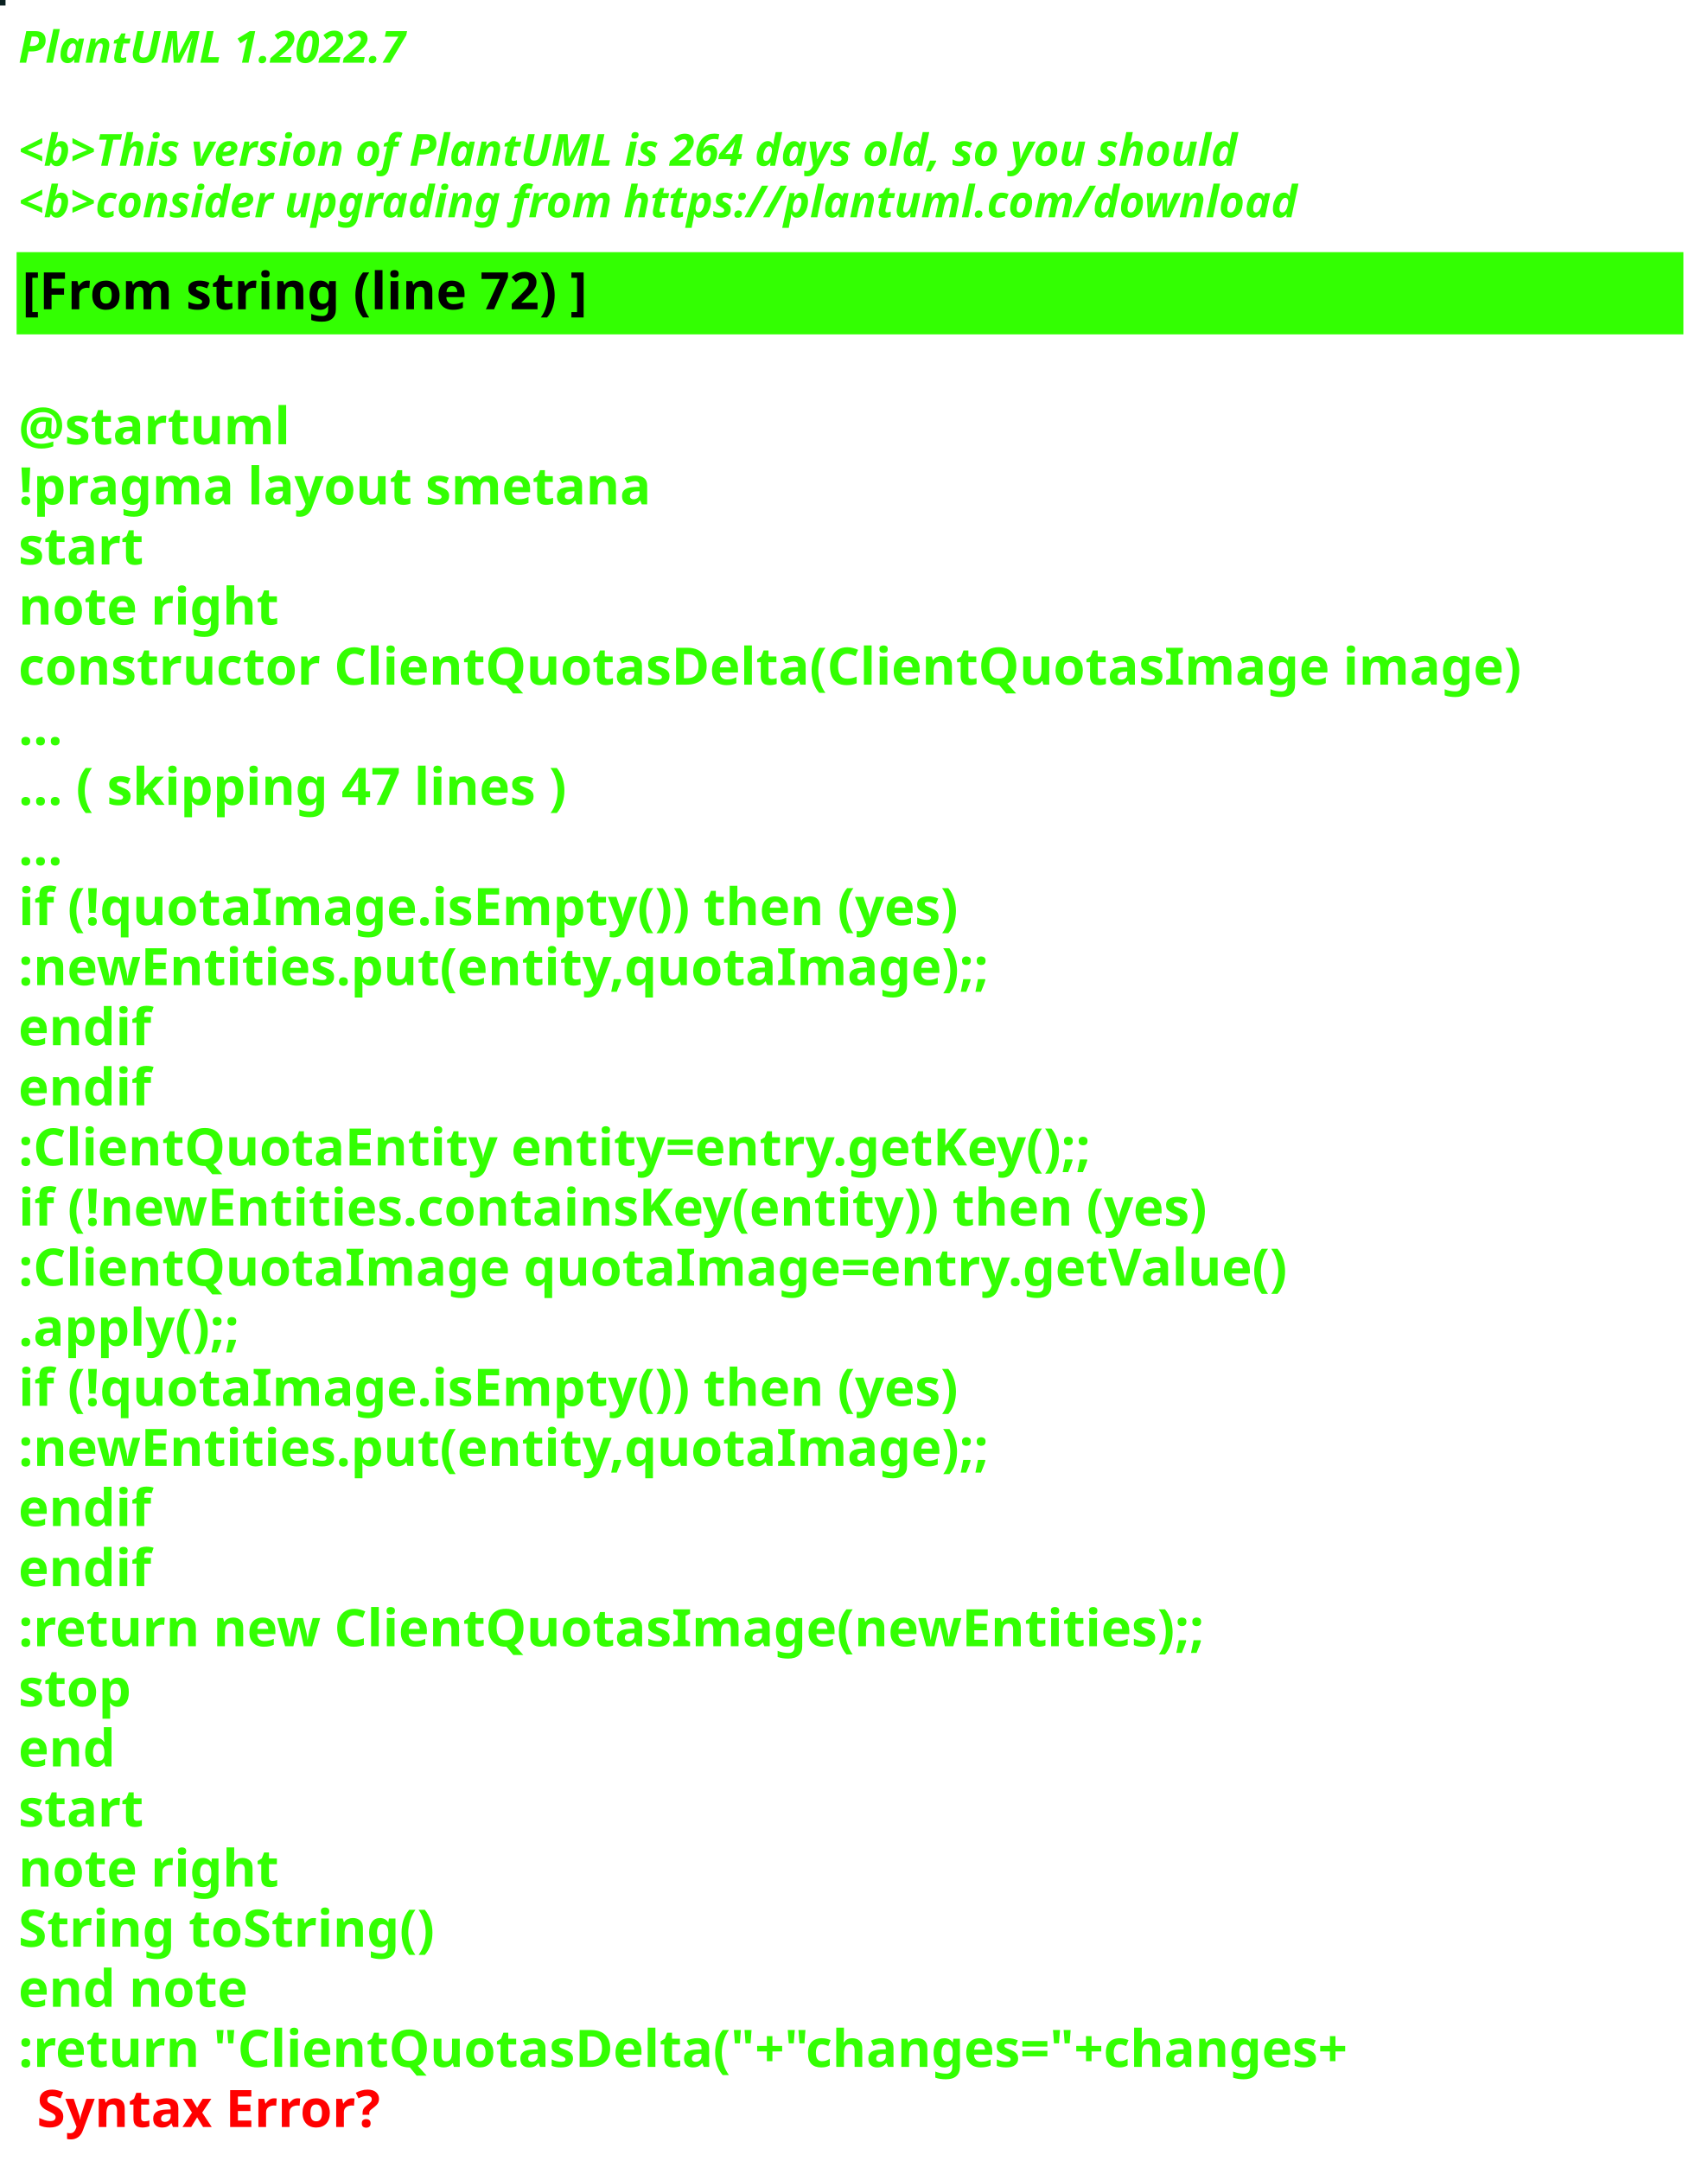
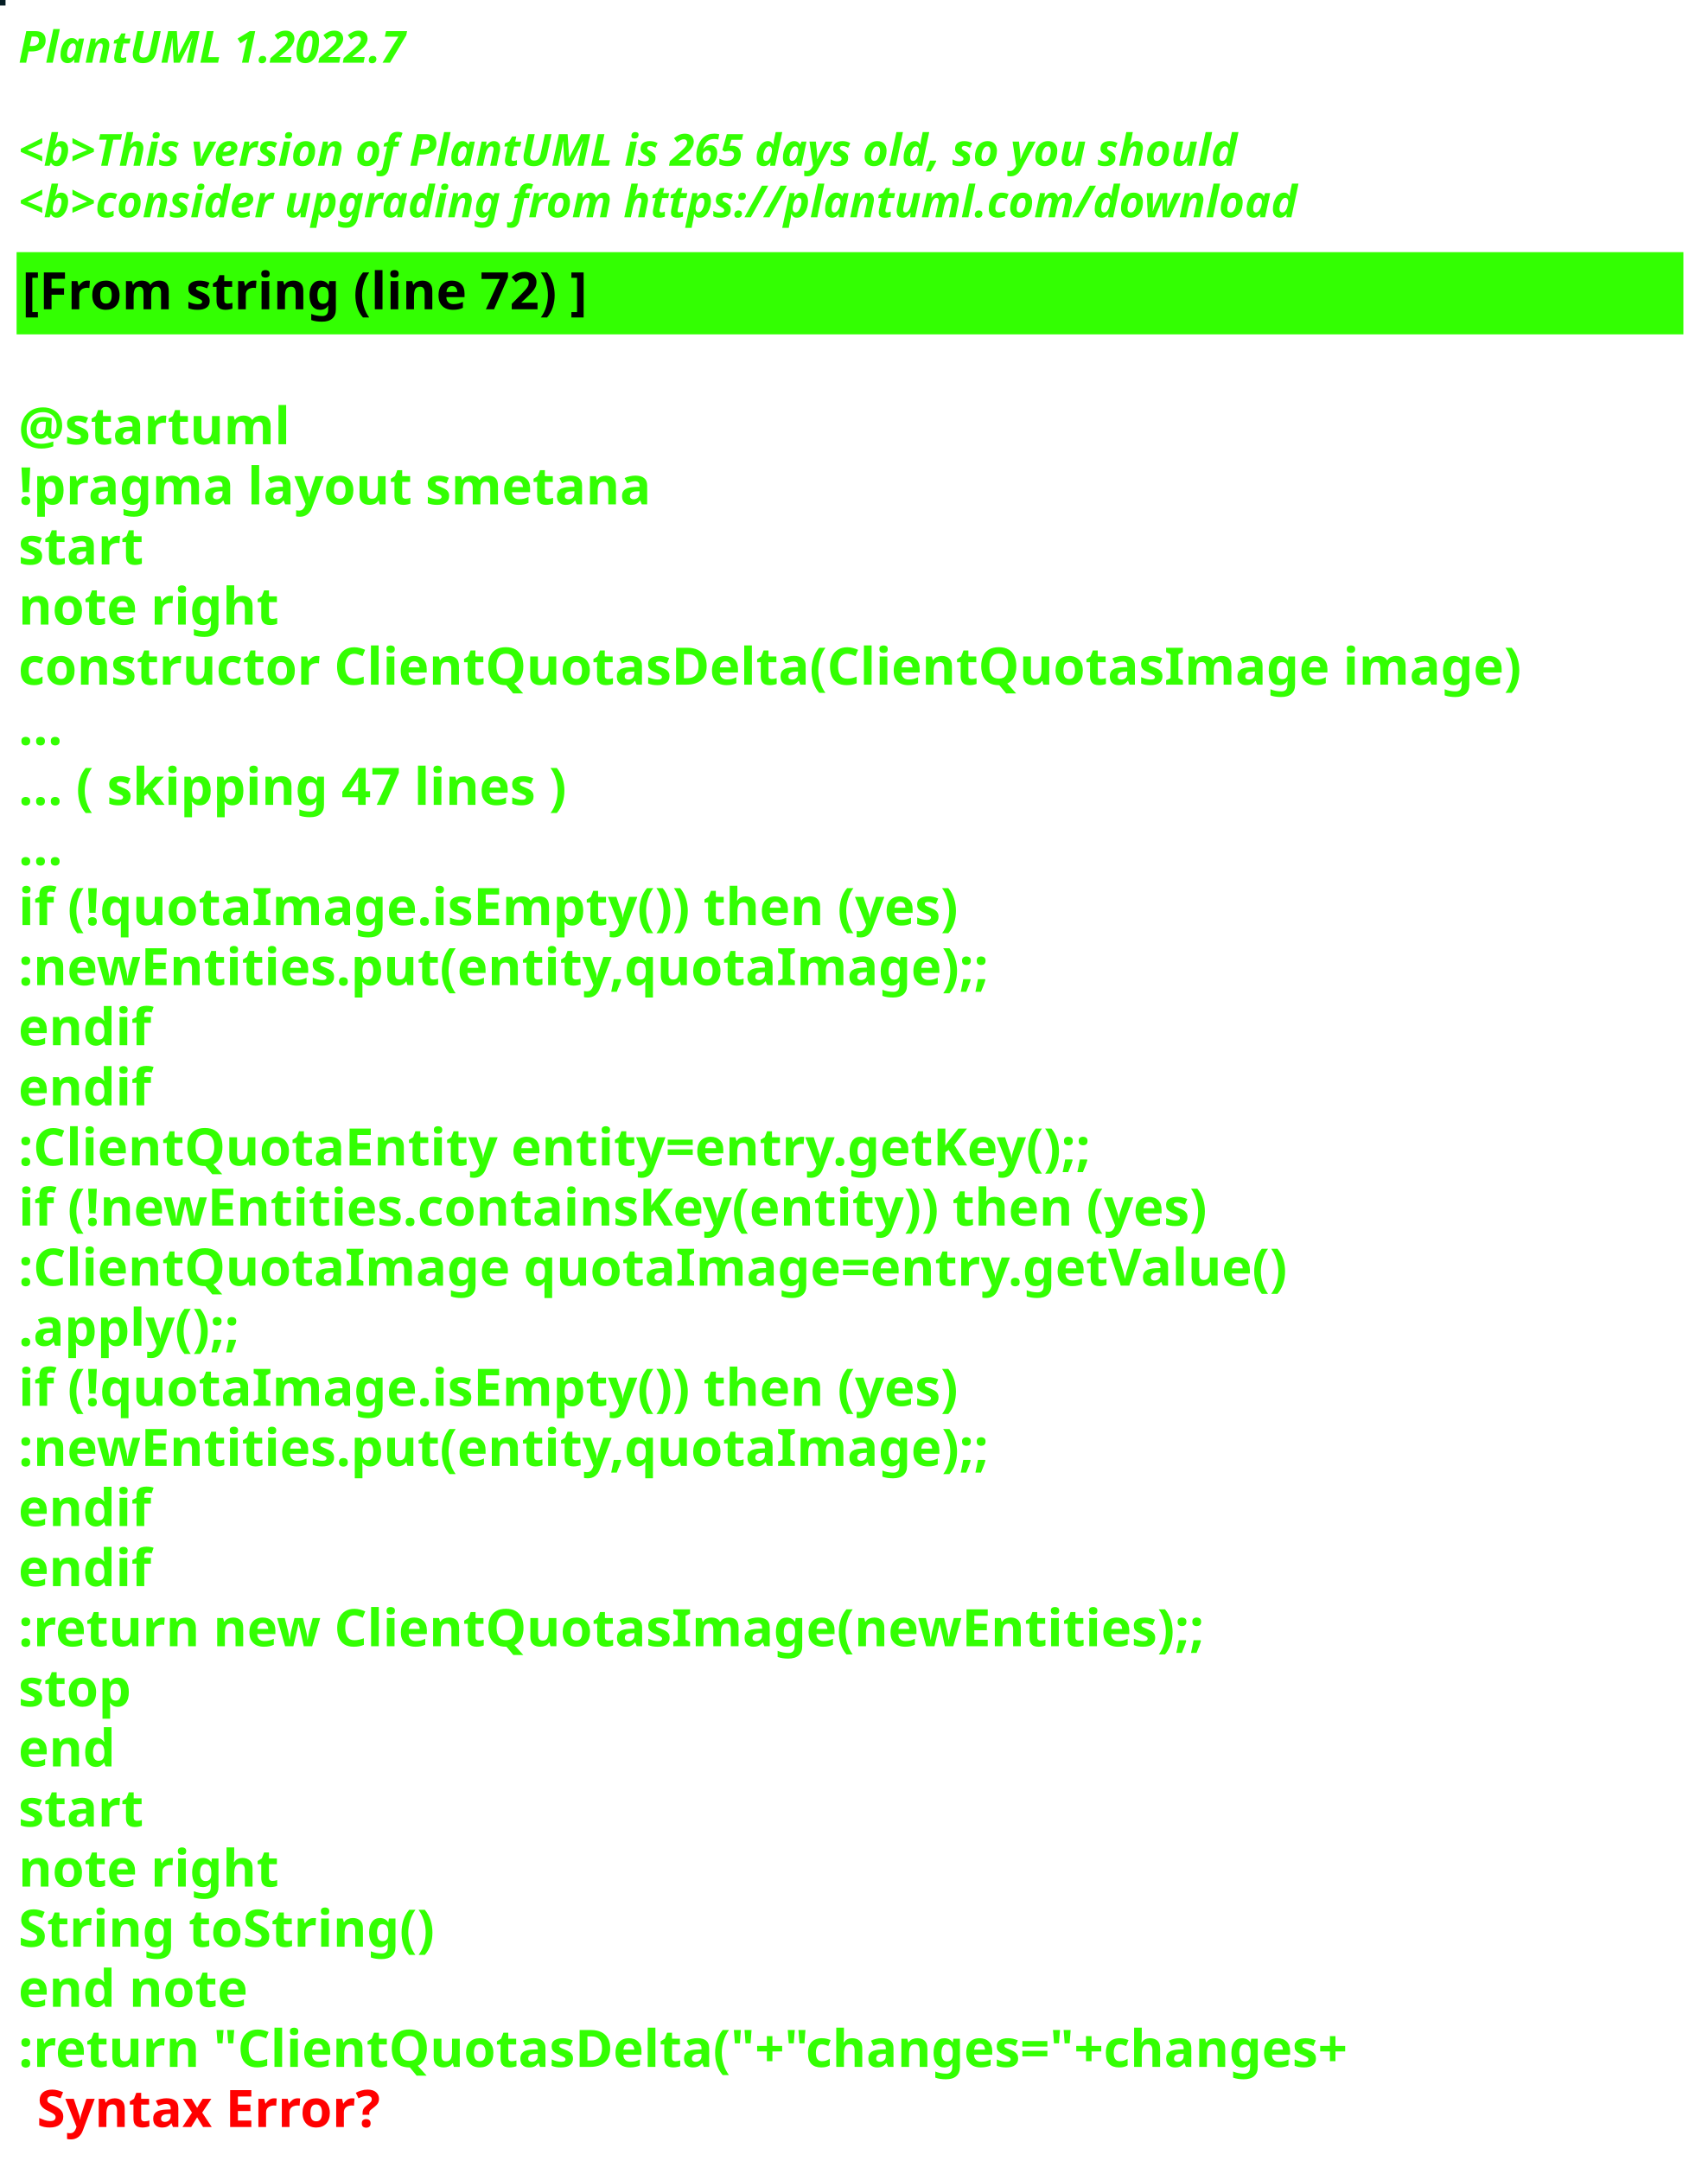
<svg xmlns="http://www.w3.org/2000/svg" contentStyleType="text/css" height="586px" preserveAspectRatio="none" style="width:463px;height:586px;background:#000000;" version="1.1" viewBox="0 0 463 586" width="463px" zoomAndPan="magnify">
  <defs />
  <g>
-     <rect fill="#0A2120" height="1" style="stroke:#0A2120;stroke-width:1.0;" width="1" x="0" y="0" />
+     <rect fill="#051D24" height="1" style="stroke:#051D24;stroke-width:1.0;" width="1" x="0" y="0" />
    <text fill="#33FF02" font-family="sans-serif" font-size="12" font-style="italic" font-weight="bold" lengthAdjust="spacing" textLength="127" x="5" y="17">PlantUML 1.2022.7</text>
    <text fill="#33FF02" font-family="sans-serif" font-size="12" font-style="italic" font-weight="bold" lengthAdjust="spacing" textLength="4" x="5" y="30.969"> </text>
-     <text fill="#33FF02" font-family="sans-serif" font-size="12" font-style="italic" font-weight="bold" lengthAdjust="spacing" textLength="399" x="5" y="44.938">&lt;b&gt;This version of PlantUML is 264 days old, so you should</text>
+     <text fill="#33FF02" font-family="sans-serif" font-size="12" font-style="italic" font-weight="bold" lengthAdjust="spacing" textLength="399" x="5" y="44.938">&lt;b&gt;This version of PlantUML is 265 days old, so you should</text>
    <text fill="#33FF02" font-family="sans-serif" font-size="12" font-style="italic" font-weight="bold" lengthAdjust="spacing" textLength="408" x="5" y="58.906">&lt;b&gt;consider upgrading from https://plantuml.com/download</text>
    <rect fill="#33FF02" height="21.297" style="stroke:#33FF02;stroke-width:1.0;" width="451" x="5" y="68.875" />
    <text fill="#000000" font-family="sans-serif" font-size="14" font-weight="bold" lengthAdjust="spacing" textLength="178" x="6" y="83.875">[From string (line 72) ]</text>
    <text fill="#33FF02" font-family="sans-serif" font-size="14" font-weight="bold" lengthAdjust="spacing" textLength="5" x="5" y="104.172"> </text>
    <text fill="#33FF02" font-family="sans-serif" font-size="14" font-weight="bold" lengthAdjust="spacing" textLength="79" x="5" y="120.469">@startuml</text>
    <text fill="#33FF02" font-family="sans-serif" font-size="14" font-weight="bold" lengthAdjust="spacing" textLength="190" x="5" y="136.766">!pragma layout smetana</text>
    <text fill="#33FF02" font-family="sans-serif" font-size="14" font-weight="bold" lengthAdjust="spacing" textLength="37" x="5" y="153.062">start</text>
    <text fill="#33FF02" font-family="sans-serif" font-size="14" font-weight="bold" lengthAdjust="spacing" textLength="78" x="5" y="169.359">note right</text>
    <text fill="#33FF02" font-family="sans-serif" font-size="14" font-weight="bold" lengthAdjust="spacing" textLength="451" x="5" y="185.656">constructor ClientQuotasDelta(ClientQuotasImage image)</text>
    <text fill="#33FF02" font-family="sans-serif" font-size="14" font-weight="bold" lengthAdjust="spacing" textLength="15" x="5" y="201.953">...</text>
    <text fill="#33FF02" font-family="sans-serif" font-size="14" font-weight="bold" lengthAdjust="spacing" textLength="175" x="5" y="218.25">... ( skipping 47 lines )</text>
    <text fill="#33FF02" font-family="sans-serif" font-size="14" font-weight="bold" lengthAdjust="spacing" textLength="15" x="5" y="234.547">...</text>
    <text fill="#33FF02" font-family="sans-serif" font-size="14" font-weight="bold" lengthAdjust="spacing" textLength="289" x="5" y="250.844">if (!quotaImage.isEmpty()) then (yes)</text>
    <text fill="#33FF02" font-family="sans-serif" font-size="14" font-weight="bold" lengthAdjust="spacing" textLength="295" x="5" y="267.141">:newEntities.put(entity,quotaImage);;</text>
    <text fill="#33FF02" font-family="sans-serif" font-size="14" font-weight="bold" lengthAdjust="spacing" textLength="40" x="5" y="283.438">endif</text>
    <text fill="#33FF02" font-family="sans-serif" font-size="14" font-weight="bold" lengthAdjust="spacing" textLength="40" x="5" y="299.734">endif</text>
    <text fill="#33FF02" font-family="sans-serif" font-size="14" font-weight="bold" lengthAdjust="spacing" textLength="331" x="5" y="316.031">:ClientQuotaEntity entity=entry.getKey();;</text>
    <text fill="#33FF02" font-family="sans-serif" font-size="14" font-weight="bold" lengthAdjust="spacing" textLength="370" x="5" y="332.328">if (!newEntities.containsKey(entity)) then (yes)</text>
    <text fill="#33FF02" font-family="sans-serif" font-size="14" font-weight="bold" lengthAdjust="spacing" textLength="383" x="5" y="348.625">:ClientQuotaImage quotaImage=entry.getValue()</text>
    <text fill="#33FF02" font-family="sans-serif" font-size="14" font-weight="bold" lengthAdjust="spacing" textLength="71" x="5" y="364.922">.apply();;</text>
    <text fill="#33FF02" font-family="sans-serif" font-size="14" font-weight="bold" lengthAdjust="spacing" textLength="289" x="5" y="381.219">if (!quotaImage.isEmpty()) then (yes)</text>
    <text fill="#33FF02" font-family="sans-serif" font-size="14" font-weight="bold" lengthAdjust="spacing" textLength="295" x="5" y="397.516">:newEntities.put(entity,quotaImage);;</text>
    <text fill="#33FF02" font-family="sans-serif" font-size="14" font-weight="bold" lengthAdjust="spacing" textLength="40" x="5" y="413.812">endif</text>
    <text fill="#33FF02" font-family="sans-serif" font-size="14" font-weight="bold" lengthAdjust="spacing" textLength="40" x="5" y="430.109">endif</text>
    <text fill="#33FF02" font-family="sans-serif" font-size="14" font-weight="bold" lengthAdjust="spacing" textLength="364" x="5" y="446.406">:return new ClientQuotasImage(newEntities);;</text>
    <text fill="#33FF02" font-family="sans-serif" font-size="14" font-weight="bold" lengthAdjust="spacing" textLength="35" x="5" y="462.703">stop</text>
    <text fill="#33FF02" font-family="sans-serif" font-size="14" font-weight="bold" lengthAdjust="spacing" textLength="30" x="5" y="479">end</text>
    <text fill="#33FF02" font-family="sans-serif" font-size="14" font-weight="bold" lengthAdjust="spacing" textLength="37" x="5" y="495.297">start</text>
    <text fill="#33FF02" font-family="sans-serif" font-size="14" font-weight="bold" lengthAdjust="spacing" textLength="78" x="5" y="511.594">note right</text>
    <text fill="#33FF02" font-family="sans-serif" font-size="14" font-weight="bold" lengthAdjust="spacing" textLength="127" x="5" y="527.891">String toString()</text>
    <text fill="#33FF02" font-family="sans-serif" font-size="14" font-weight="bold" lengthAdjust="spacing" textLength="71" x="5" y="544.188">end note</text>
    <text fill="#33FF02" font-family="sans-serif" font-size="14" font-weight="bold" lengthAdjust="spacing" text-decoration="wavy underline" textLength="418" x="5" y="560.484">:return "ClientQuotasDelta("+"changes="+changes+</text>
    <text fill="#FF0000" font-family="sans-serif" font-size="14" font-weight="bold" lengthAdjust="spacing" textLength="106" x="10" y="576.781">Syntax Error?</text>
  </g>
</svg>
